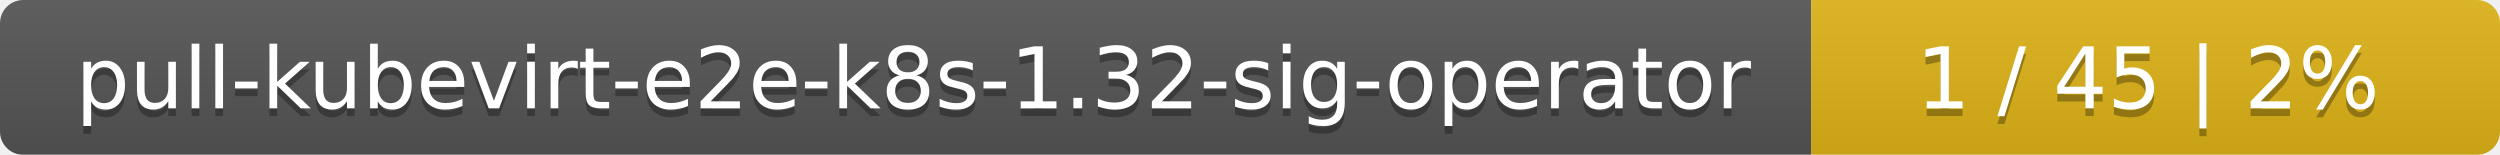
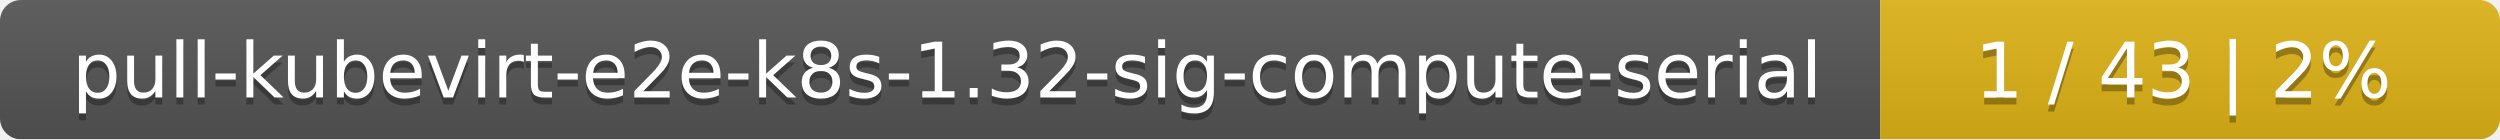
- <svg xmlns="http://www.w3.org/2000/svg" width="323" height="20">
+ <svg xmlns="http://www.w3.org/2000/svg" width="359" height="20">
  <linearGradient id="smooth" x2="0" y2="100%">
    <stop offset="0" stop-color="#bbb" stop-opacity=".1" />
    <stop offset="1" stop-opacity=".1" />
  </linearGradient>
  <mask id="round">
-     <rect width="323" height="20" rx="3" fill="#fff" />
+     <rect width="359" height="20" rx="3" fill="#fff" />
  </mask>
  <g mask="url(#round)">
-     <rect width="234" height="20" fill="#555" />
-     <rect x="234" width="89" height="20" fill="#dfb317" />
-     <rect width="323" height="20" fill="url(#smooth)" />
+     <rect width="270" height="20" fill="#555" />
+     <rect x="270" width="89" height="20" fill="#dfb317" />
+     <rect width="359" height="20" fill="url(#smooth)" />
  </g>
  <g fill="#fff" text-anchor="middle" font-family="DejaVu Sans,Verdana,Geneva,sans-serif" font-size="11">
-     <text x="118" y="15" fill="#010101" fill-opacity=".3">pull-kubevirt-e2e-k8s-1.32-sig-operator</text>
-     <text x="118" y="14">pull-kubevirt-e2e-k8s-1.32-sig-operator</text>
-     <text x="277.5" y="15" fill="#010101" fill-opacity=".3">1 / 45    |    2%</text>
-     <text x="277.5" y="14">1 / 45    |    2%</text>
+     <text x="136" y="15" fill="#010101" fill-opacity=".3">pull-kubevirt-e2e-k8s-1.32-sig-compute-serial</text>
+     <text x="136" y="14">pull-kubevirt-e2e-k8s-1.32-sig-compute-serial</text>
+     <text x="313.5" y="15" fill="#010101" fill-opacity=".3">1 / 43    |    2%</text>
+     <text x="313.5" y="14">1 / 43    |    2%</text>
  </g>
</svg>
